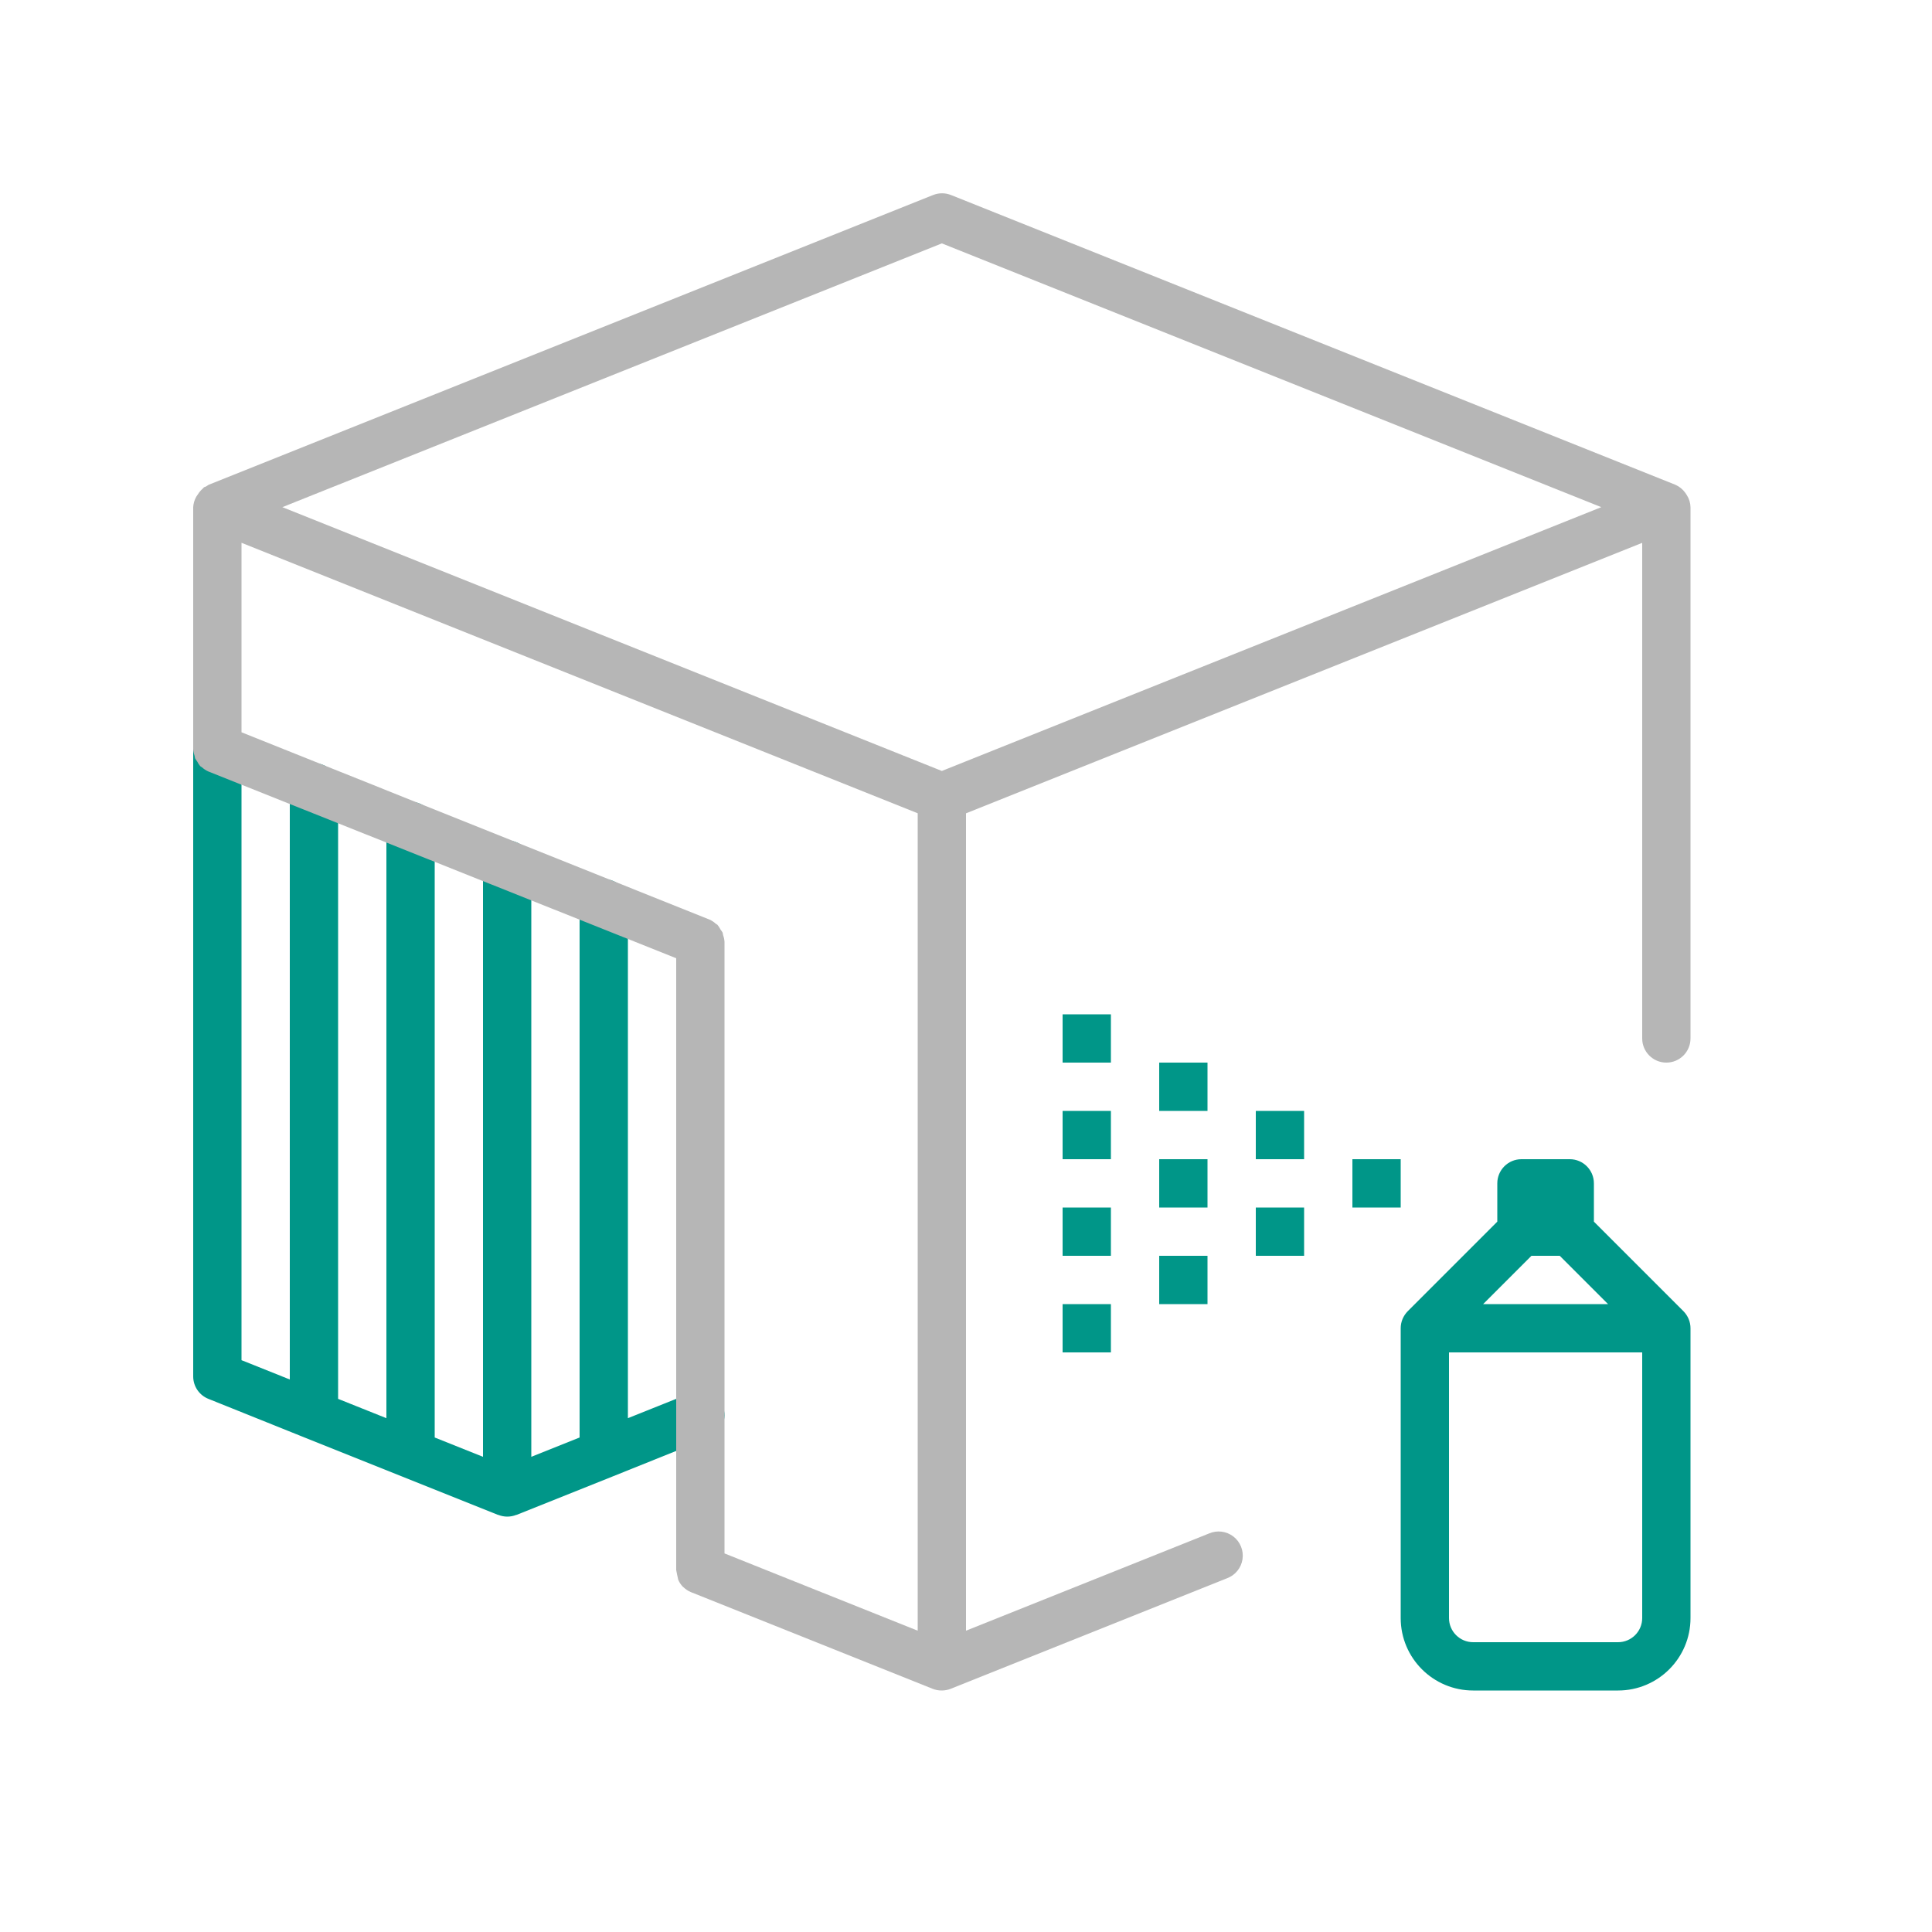
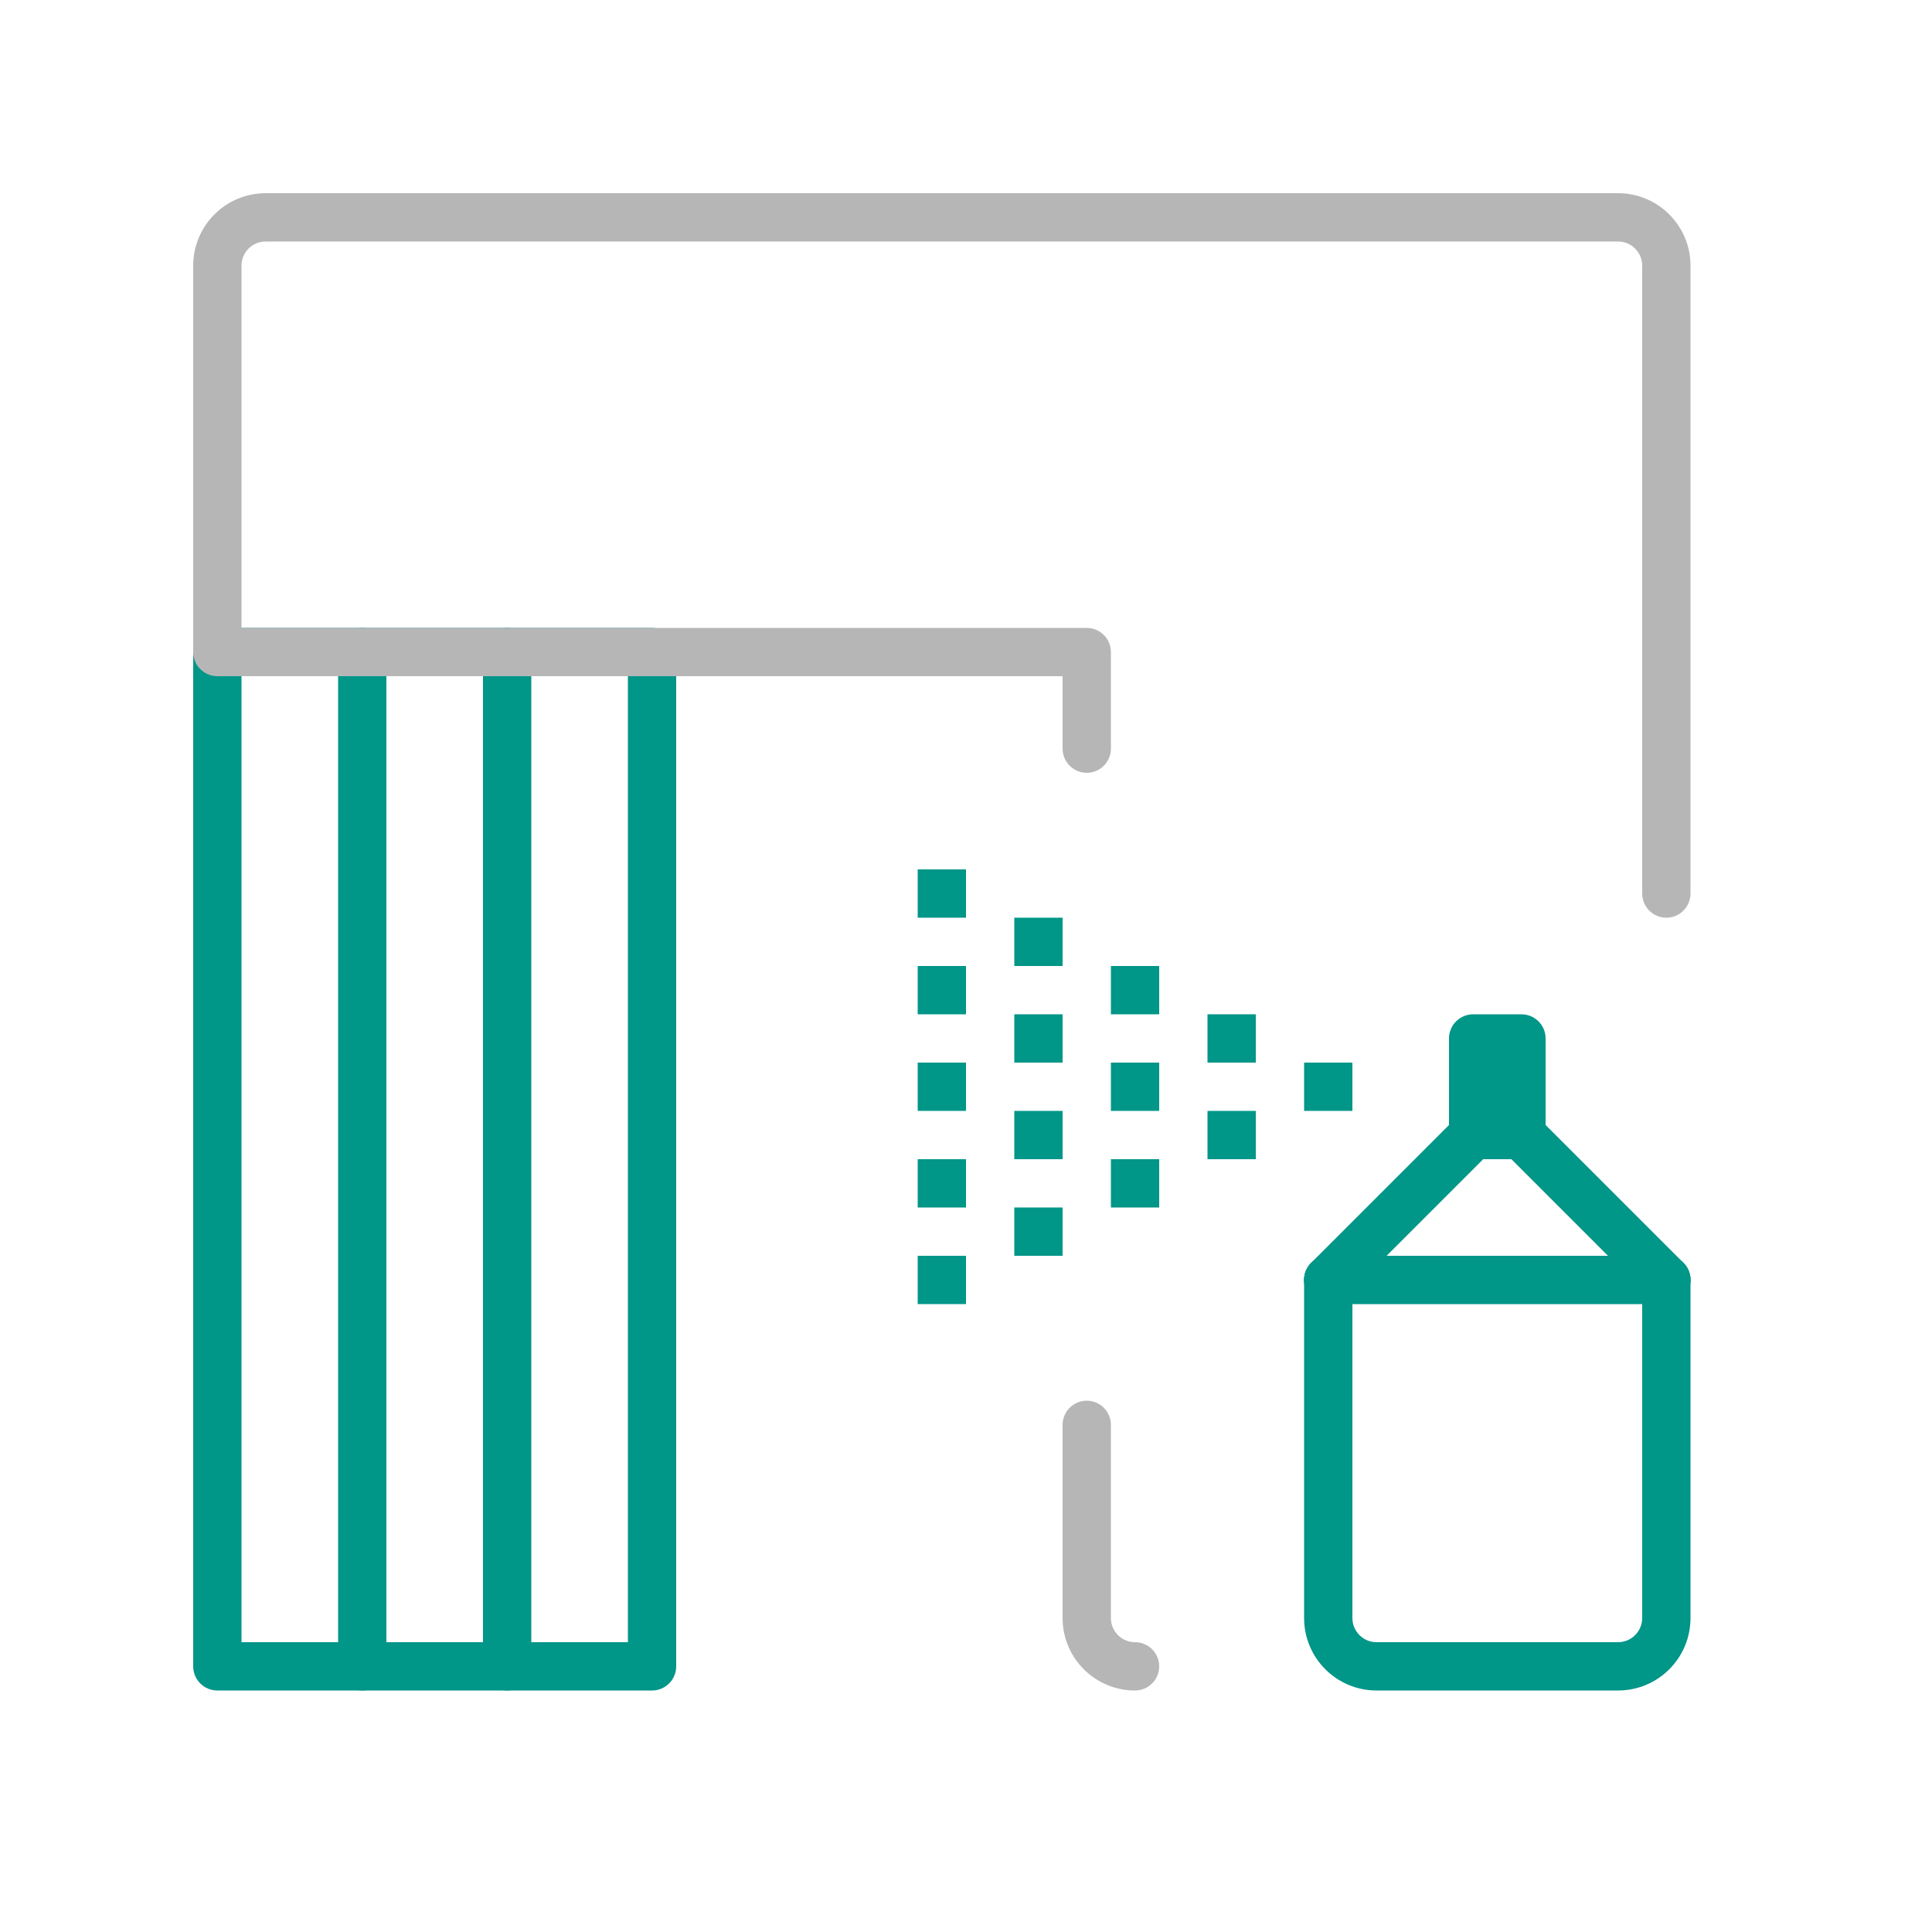
<svg xmlns="http://www.w3.org/2000/svg" width="40" height="40" viewBox="0 0 40 40">
-   <path d="M14.964,29.114a.5.5,0,0,1-.278.65l-1.991.8h0l-2,.8,0,0-.006,0a.5.5,0,0,1-.372,0l-.006,0,0,0-4-1.6h0l-1.991-.8A.5.5,0,0,1,4,28.5v-13a.5.5,0,0,1,1,0V28.161l1,.4V16.3a.5.5,0,0,1,1,0V28.962l1,.4V17.1a.5.5,0,0,1,1,0V29.762l1,.4V17.9a.5.5,0,0,1,1,0V30.162l1-.4V18.7a.5.5,0,0,1,1,0V29.362l1.314-.526A.5.5,0,0,1,14.964,29.114ZM35,27.5v6A1.5,1.5,0,0,1,33.5,35h-3A1.5,1.5,0,0,1,29,33.5v-6a.5.5,0,0,1,.038-.191.518.518,0,0,1,.109-.163L31,25.293V24.5a.5.5,0,0,1,.5-.5h1a.5.5,0,0,1,.5.5v.793l1.853,1.853a.518.518,0,0,1,.109.163A.5.5,0,0,1,35,27.5ZM30.707,27h2.586l-1-1h-.586ZM34,33.5V28H30v5.5a.5.5,0,0,0,.5.5h3A.5.5,0,0,0,34,33.5ZM29,24H28v1h1Zm-3,0h1V23H26Zm0,2h1V25H26Zm-2-1h1V24H24Zm0,2h1V26H24Zm0-4h1V22H24Zm-2,1h1V23H22Zm0,2h1V25H22Zm0,2h1V27H22Zm0-6h1V21H22Z" style="fill:#009688" />
-   <path d="M34.923,10.25a.392.392,0,0,0-.033-.05.5.5,0,0,0-.2-.162l0,0-15-6a.5.5,0,0,0-.372,0l-15,6a.451.451,0,0,0-.054.035c-.012.007-.028.007-.04.015s-.016.02-.026.028a.507.507,0,0,0-.1.117.591.591,0,0,0-.035.052A.5.5,0,0,0,4,10.5v5.01a.456.456,0,0,0,.027.132.513.513,0,0,0,.012.059.519.519,0,0,0,.042.062.539.539,0,0,0,.065.1.311.311,0,0,0,.038.025.467.467,0,0,0,.126.083l0,0L14,19.839V32.505a3.552,3.552,0,0,0,.04.192l0,.006a.492.492,0,0,0,.1.152l.012.008a.5.5,0,0,0,.152.1l0,0,5,2A.5.5,0,0,0,19.5,35a.508.508,0,0,0,.186-.036L25.4,32.678a.5.5,0,1,0-.371-.928L20,33.762V16.839l14-5.6V21.5a.5.5,0,0,0,1,0v-11A.481.481,0,0,0,34.923,10.25ZM19,33.762l-4-1.6V19.5a.456.456,0,0,0-.027-.132.513.513,0,0,0-.012-.059.519.519,0,0,0-.042-.062.539.539,0,0,0-.065-.1.311.311,0,0,0-.038-.025.467.467,0,0,0-.126-.083l0,0L5,15.161V11.238l14,5.6Zm.5-17.8L5.846,10.5,19.5,5.039,33.153,10.5Z" style="fill:#b6b6b6" />
+   <path d="M7.5,35a.5.5,0,0,1-.5-.5v-21a.5.5,0,0,1,1,0v21A.5.5,0,0,1,7.5,35Z" style="fill:#009688" />
+   <path d="M10.5,35a.5.5,0,0,1-.5-.5v-21a.5.5,0,0,1,1,0v21A.5.5,0,0,1,10.5,35Z" style="fill:#009688" />
+   <path d="M13.5,35h-9a.5.5,0,0,1-.5-.5v-21a.5.5,0,0,1,.5-.5h9a.5.5,0,0,1,.5.5v21A.5.5,0,0,1,13.5,35ZM5,34h8V14H5Z" style="fill:#009688" />
+   <rect x="30" y="21" width="2" height="3" rx="0.5" style="fill:#009688" />
+   <path d="M27.5,27a.5.5,0,0,1-.354-.854l3-3a.5.5,0,0,1,.708.708l-3,3A.5.5,0,0,1,27.5,27Z" style="fill:#009688" />
+   <path d="M34.5,27a.5.5,0,0,1-.354-.146l-3-3a.5.5,0,0,1,.708-.708l3,3A.5.5,0,0,1,34.5,27Z" style="fill:#009688" />
+   <path d="M33.5,35h-5A1.5,1.5,0,0,1,27,33.5v-7a.5.5,0,0,1,1,0v7a.5.5,0,0,0,.5.5h5a.5.5,0,0,0,.5-.5v-7a.5.5,0,0,1,1,0v7A1.5,1.5,0,0,1,33.5,35Z" style="fill:#009688" />
+   <path d="M34.5,27h-7a.5.5,0,0,1,0-1h7a.5.5,0,0,1,0,1Z" style="fill:#009688" />
+   <rect x="27" y="22" width="1" height="1" style="fill:#009688" />
+   <rect x="25" y="21" width="1" height="1" style="fill:#009688" />
+   <rect x="25" y="23" width="1" height="1" style="fill:#009688" />
+   <rect x="23" y="22" width="1" height="1" style="fill:#009688" />
+   <rect x="23" y="24" width="1" height="1" style="fill:#009688" />
+   <rect x="23" y="20" width="1" height="1" style="fill:#009688" />
+   <rect x="21" y="21" width="1" height="1" style="fill:#009688" />
+   <rect x="21" y="23" width="1" height="1" style="fill:#009688" />
+   <rect x="21" y="25" width="1" height="1" style="fill:#009688" />
+   <rect x="21" y="19" width="1" height="1" style="fill:#009688" />
+   <rect x="19" y="20" width="1" height="1" style="fill:#009688" />
+   <rect x="19" y="22" width="1" height="1" style="fill:#009688" />
+   <rect x="19" y="24" width="1" height="1" style="fill:#009688" />
+   <rect x="19" y="26" width="1" height="1" style="fill:#009688" />
+   <rect x="19" y="18" width="1" height="1" style="fill:#009688" />
+   <path d="M34.5,19a.5.5,0,0,1-.5-.5V5.5a.5.5,0,0,0-.5-.5H5.5a.5.5,0,0,0-.5.5V13H22.5a.5.5,0,0,1,.5.5v2a.5.5,0,0,1-1,0V14H4.5a.5.5,0,0,1-.5-.5v-8A1.5,1.5,0,0,1,5.5,4h28A1.5,1.5,0,0,1,35,5.5v13A.5.5,0,0,1,34.5,19Z" style="fill:#b6b6b6" />
+   <path d="M23.5,35A1.5,1.5,0,0,1,22,33.5v-4a.5.5,0,0,1,1,0v4a.5.5,0,0,0,.5.5.5.5,0,0,1,0,1Z" style="fill:#b6b6b6" />
</svg>
